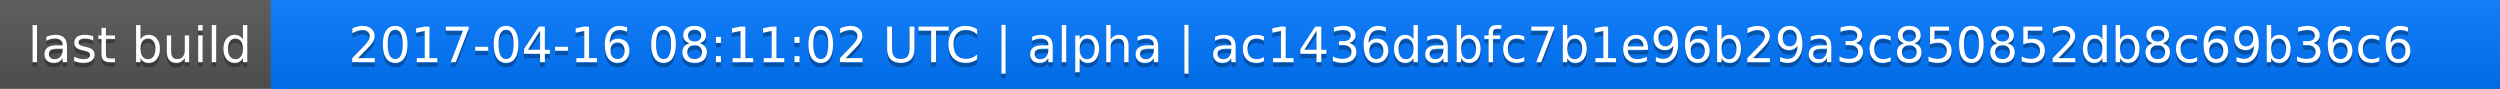
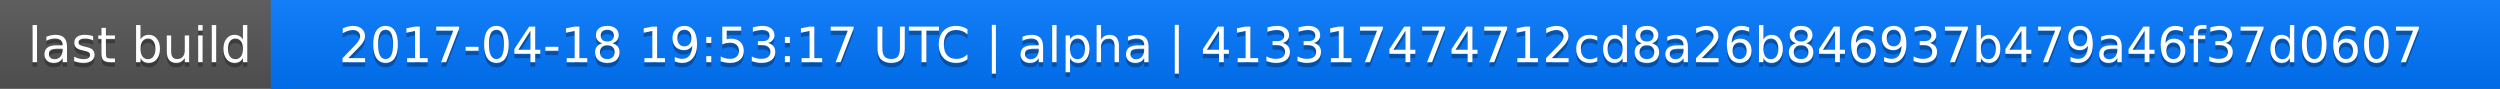
<svg xmlns="http://www.w3.org/2000/svg" width="563" height="20">
  <linearGradient id="a" x2="0" y2="100%">
    <stop offset="0" stop-color="#bbb" stop-opacity=".1" />
    <stop offset="1" stop-opacity=".1" />
  </linearGradient>
  <rect rx="0" width="563" height="20" fill="#555" />
  <rect rx="0" x="61" width="502" height="20" fill="#07f" />
  <path fill="#07f" d="M61 0h4v20h-4z" />
  <rect rx="0" width="563" height="20" fill="url(#a)" />
  <g fill="#fff" text-anchor="middle" font-family="DejaVu Sans,Verdana,Geneva,sans-serif" font-size="11">
    <text x="31.5" y="15" fill="#010101" fill-opacity=".3">last build</text>
    <text x="31.5" y="14">last build</text>
-     <text x="311" y="15" fill="#010101" fill-opacity=".3">2017-04-16 08:11:02 UTC | alpha | ac1436dabfc7b1e96b29a3c850852db8c69b36c6</text>
-     <text x="311" y="14">2017-04-16 08:11:02 UTC | alpha | ac1436dabfc7b1e96b29a3c850852db8c69b36c6</text>
+     <text x="311" y="15" fill="#010101" fill-opacity=".3">2017-04-18 19:53:17 UTC | alpha | 413317474712cd8a26b846937b479a46f37d0607</text>
+     <text x="311" y="14">2017-04-18 19:53:17 UTC | alpha | 413317474712cd8a26b846937b479a46f37d0607</text>
  </g>
</svg>
